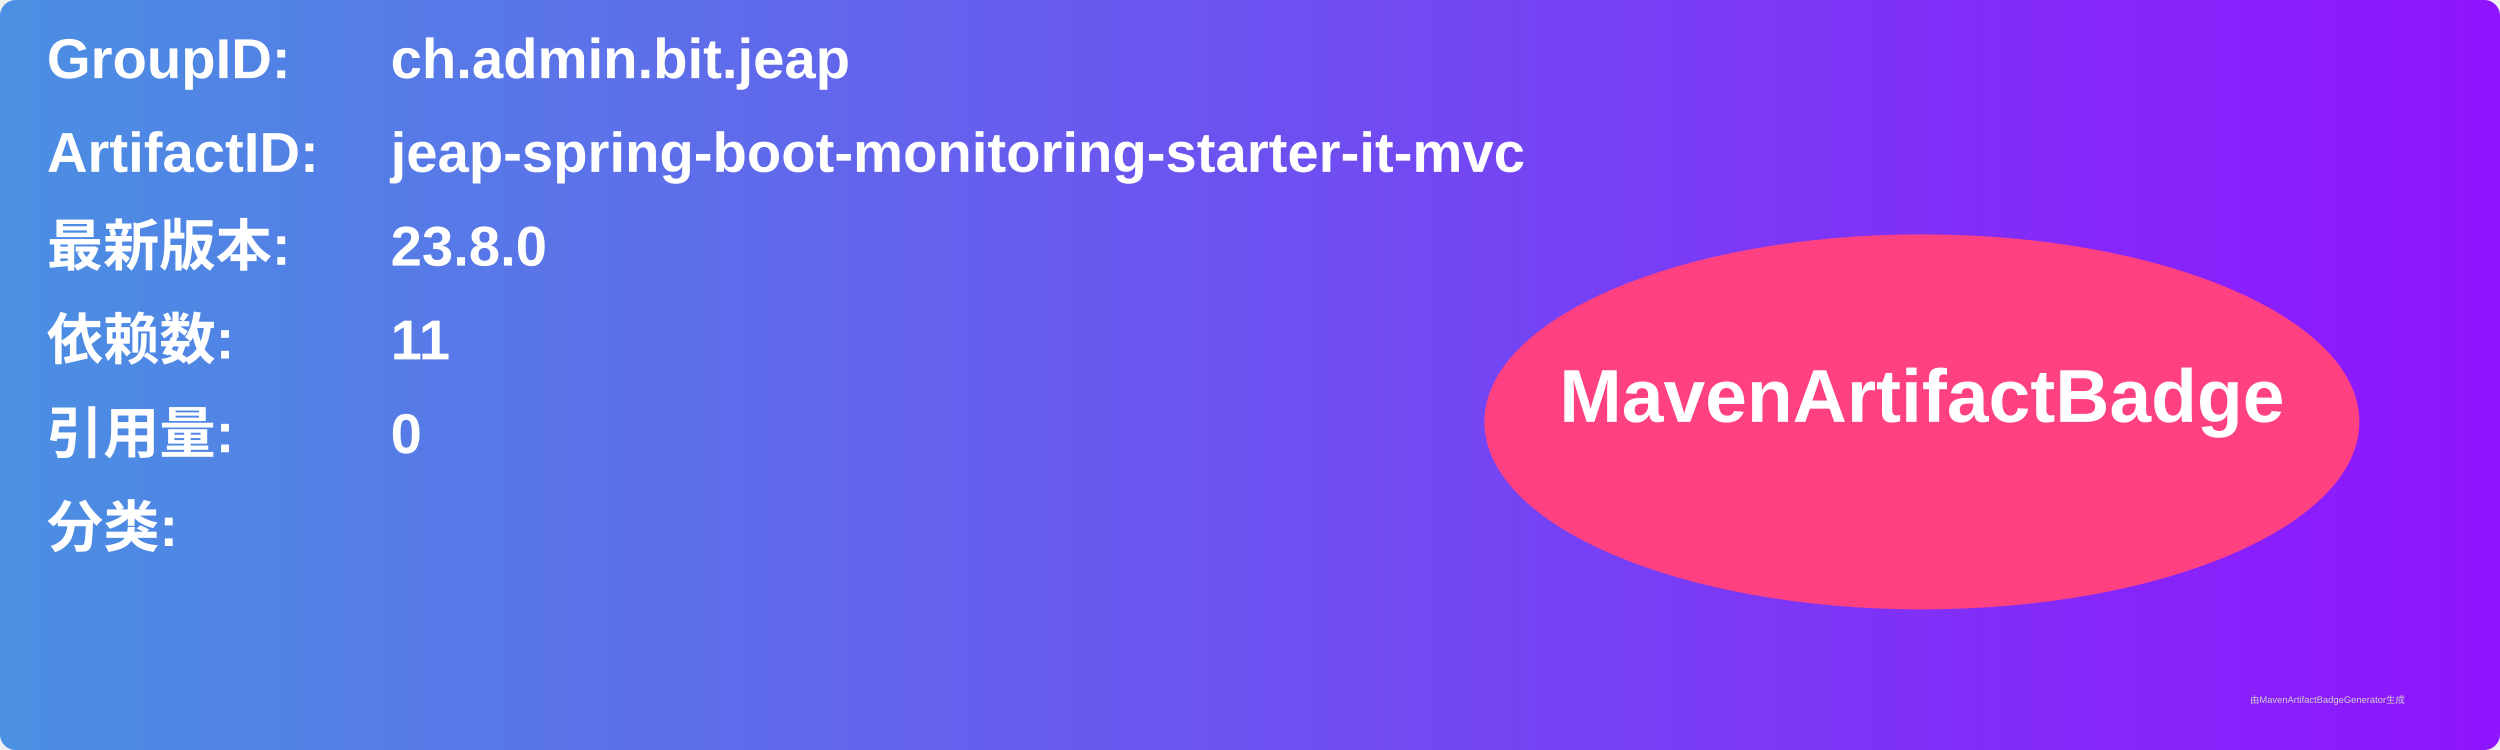
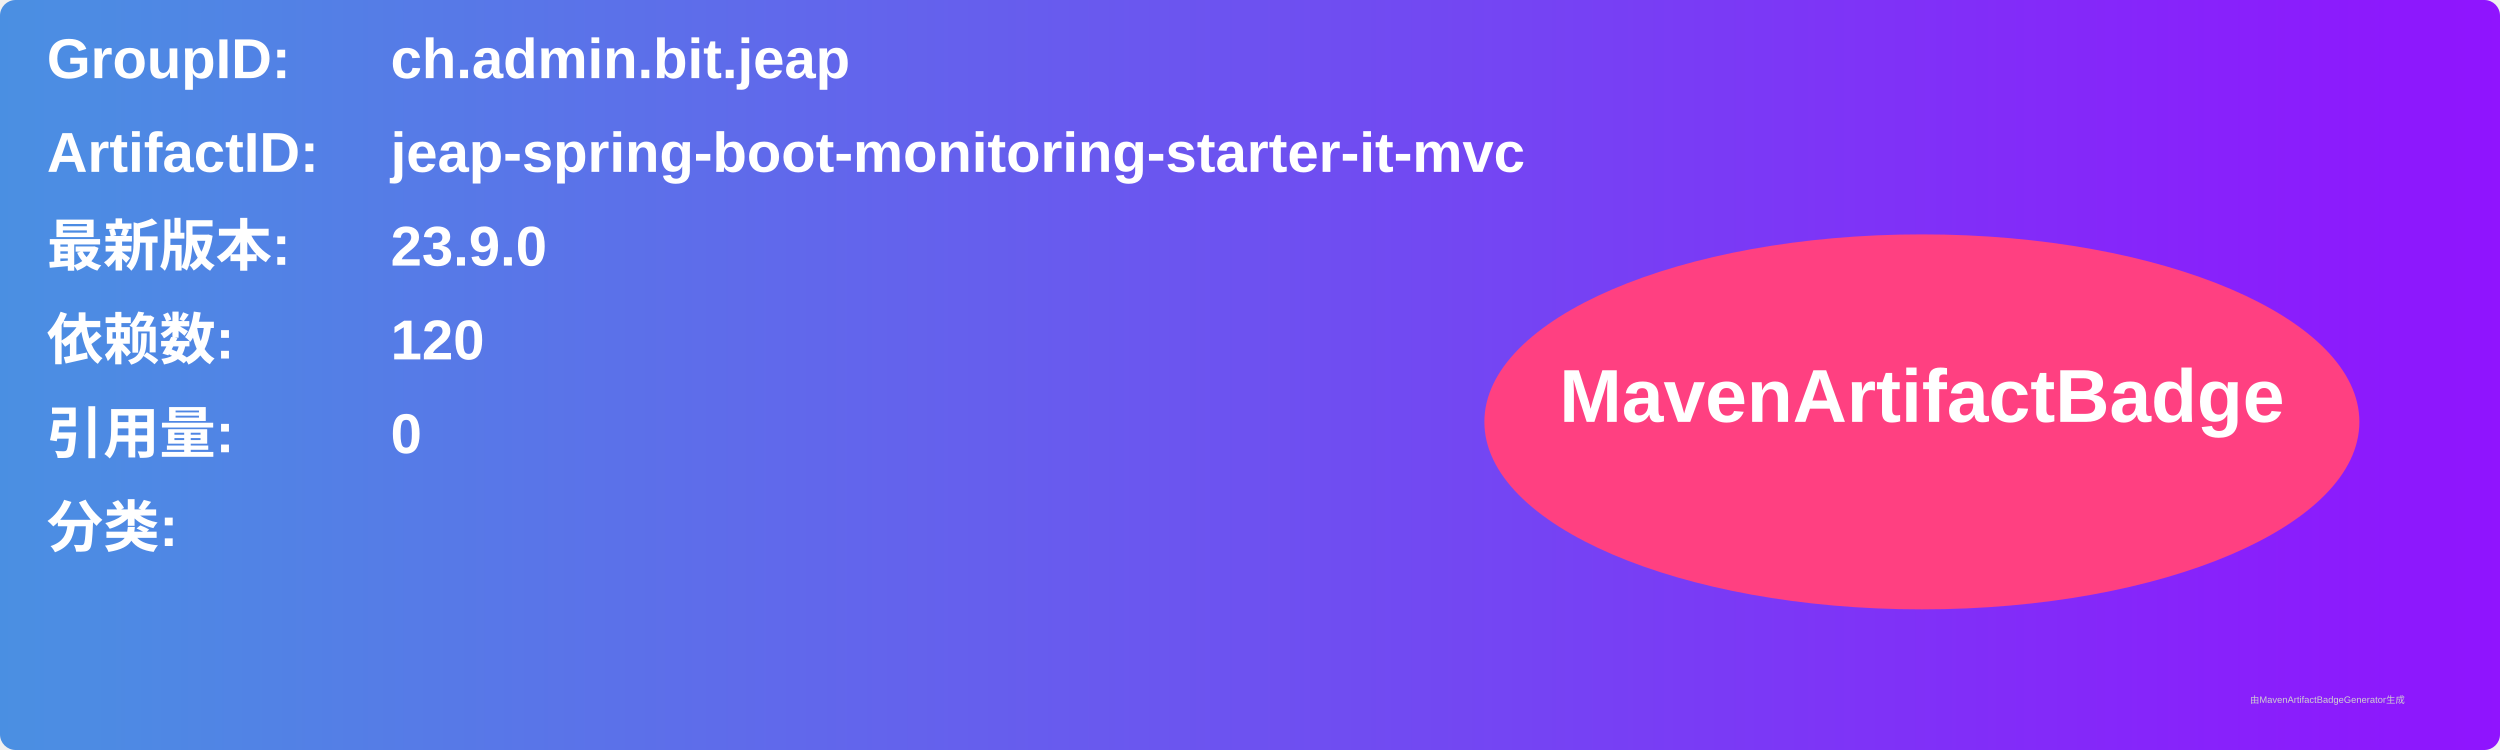
<svg xmlns="http://www.w3.org/2000/svg" width="800" height="240" viewBox="0 0 800 240">
  <linearGradient id="grad" x1="0%" y1="0%" x2="100%" y2="0%">
    <stop offset="0%" stop-color="#4a90e2" />
    <stop offset="100%" stop-color="#9013fe" />
  </linearGradient>
  <rect width="100%" height="100%" rx="5" ry="5" fill="url(#grad)" />
  <g transform="translate(15, 15)">
    <text x="0" y="10" font-family="Arial" font-size="18" fill="white" font-weight="bold" width="260">GroupID:</text>
    <text x="110" y="10" font-family="Arial" font-size="18" fill="white" font-weight="bold" width="460">ch.admin.bit.jeap</text>
    <text x="0" y="40" font-family="Arial" font-size="18" fill="white" font-weight="bold" width="260">ArtifactID:</text>
    <text x="110" y="40" font-family="Arial" font-size="18" fill="white" font-weight="bold" width="460">jeap-spring-boot-monitoring-starter-it-mvc</text>
    <text x="0" y="70" font-family="Arial" font-size="18" fill="white" font-weight="bold">最新版本:</text>
    <text x="110" y="70" font-family="Arial" font-size="18" fill="white" font-weight="bold">
-       <tspan font-weight="bold">23.8.0</tspan>
+       <tspan font-weight="bold">23.9.0</tspan>
    </text>
    <text x="0" y="100" font-family="Arial" font-size="18" fill="white" font-weight="bold">依赖数: </text>
    <text x="110" y="100" font-family="Arial" font-size="18" fill="white">
-       <tspan font-weight="bold">11</tspan>
+       <tspan font-weight="bold">120</tspan>
    </text>
    <text x="0" y="130" font-family="Arial" font-size="18" fill="white" font-weight="bold">引用量: </text>
    <text x="110" y="130" font-family="Arial" font-size="18" fill="white">
      <tspan font-weight="bold">0</tspan>
    </text>
    <text x="0" y="160" font-family="Arial" font-size="18" fill="white" font-weight="bold">分类:</text>
    <text x="10" y="190" font-family="Arial" font-size="10" fill="white">
      <tspan font-weight="bold" />
    </text>
    <ellipse cx="600" cy="120" rx="140" ry="60" fill="#ff4081" />
    <text x="600" y="120" text-anchor="middle" font-family="Arial" font-size="24" fill="white" font-weight="bold">MavenArtifactBadge</text>
  </g>
  <text x="720" y="225" font-family="Arial" font-size="3" fill="#d0d0d0">由MavenArtifactBadgeGenerator生成</text>
</svg>
